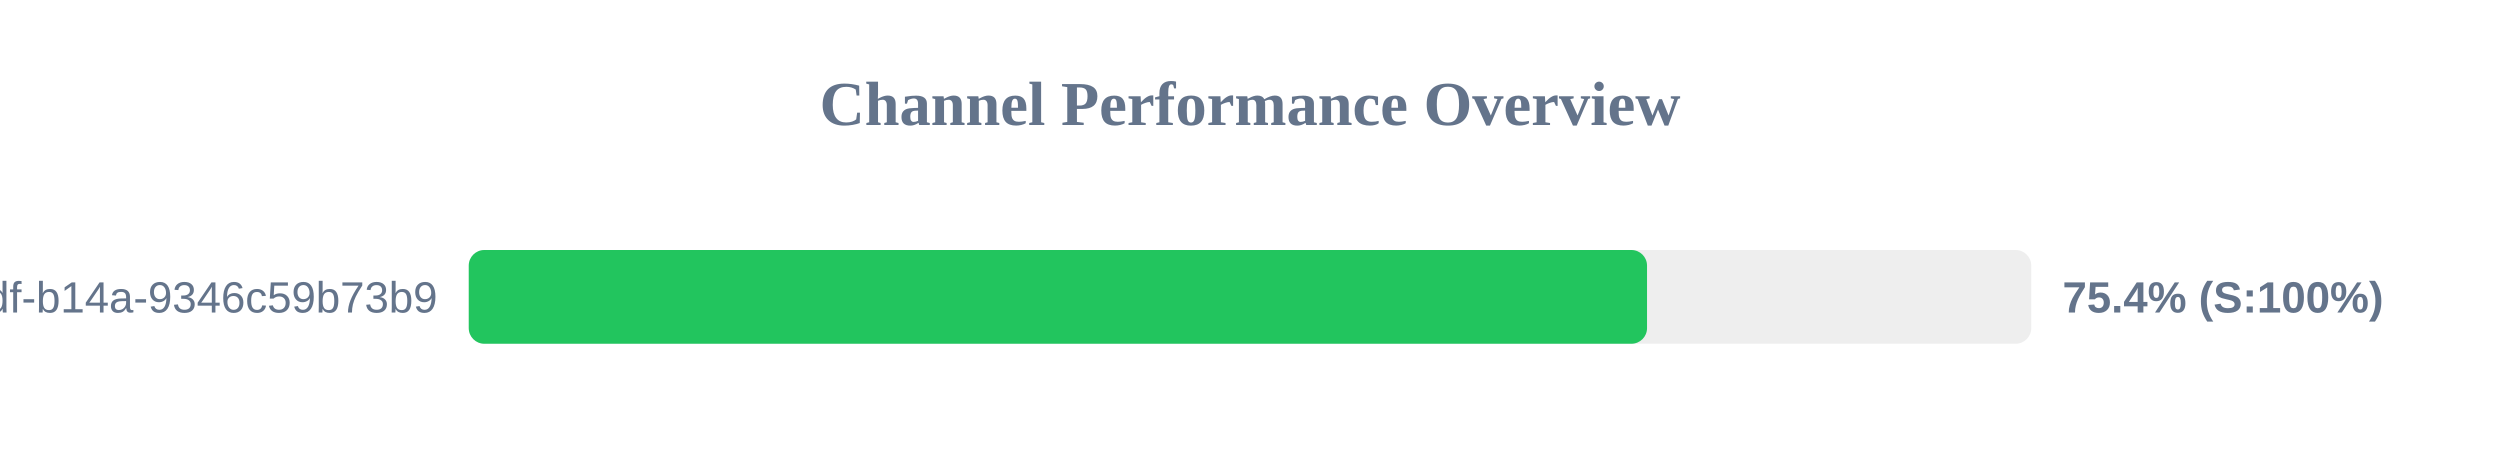
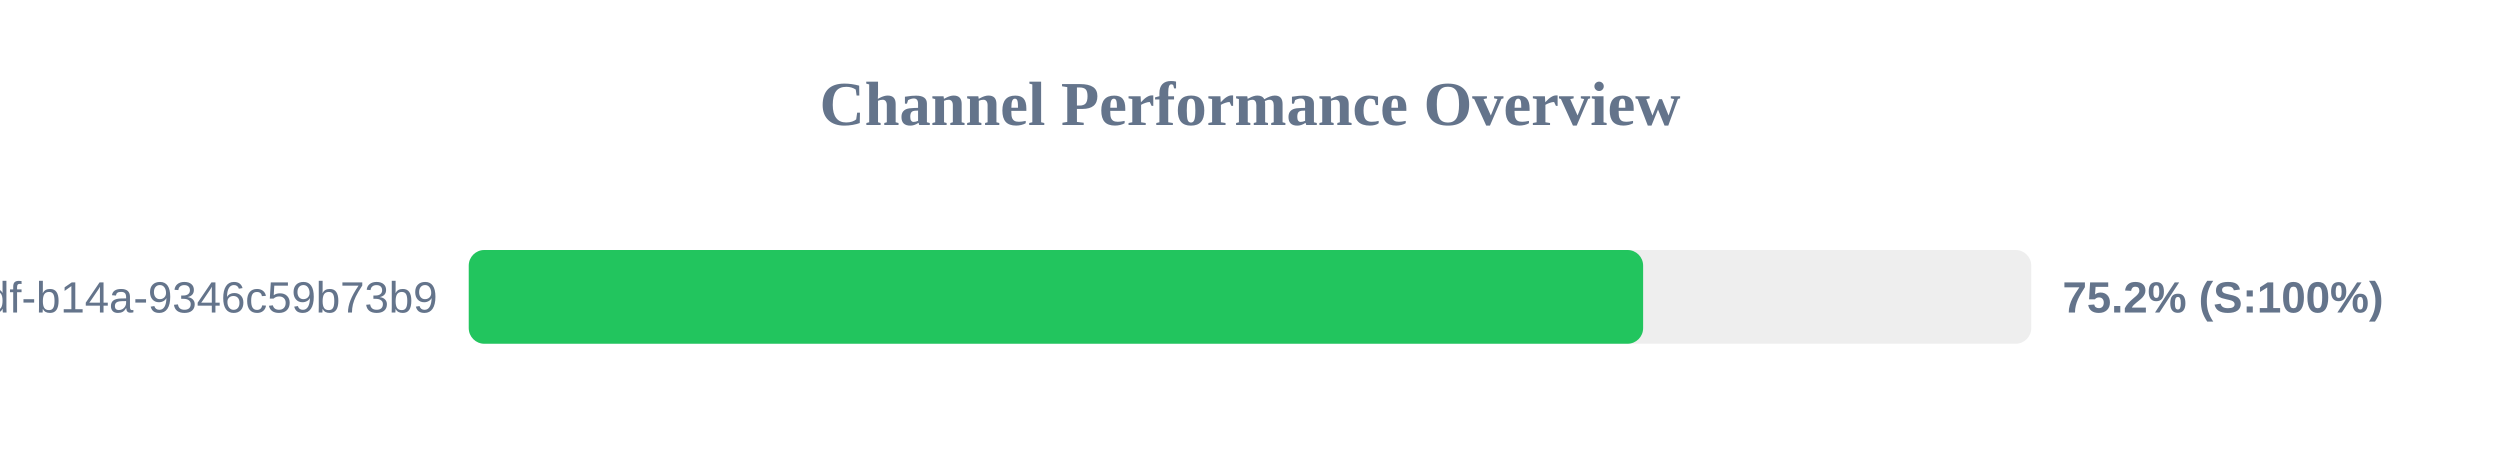
<svg xmlns="http://www.w3.org/2000/svg" width="800" height="150" version="1.1">
  <style>
        .row { font: 14px Arial; fill: #64748b; }
        .score { font: bold 14px Arial; fill: #64748b; }
    </style>
  <text x="400" y="40" text-anchor="middle" font-size="20px" font-weight="bold" fill="#64748b">Channel Performance Overview</text>
  <rect x="150" y="80" width="500" height="30" fill="#eee" rx="5" />
-   <rect x="150" y="80" width="377.05" height="30" fill="#22c55e" rx="5" />
+   <rect x="150" y="80" width="375.8" height="30" fill="#22c55e" rx="5" />
  <text x="140" y="100" text-anchor="end" class="row">?uuid=55ca7a9e-cf90-49df-b14a-9346c59b73b9</text>
-   <text x="660" y="100" text-anchor="start" class="score">75.4% (S:100%)</text>
+   <text x="660" y="100" text-anchor="start" class="score">75.2% (S:100%)</text>
</svg>
